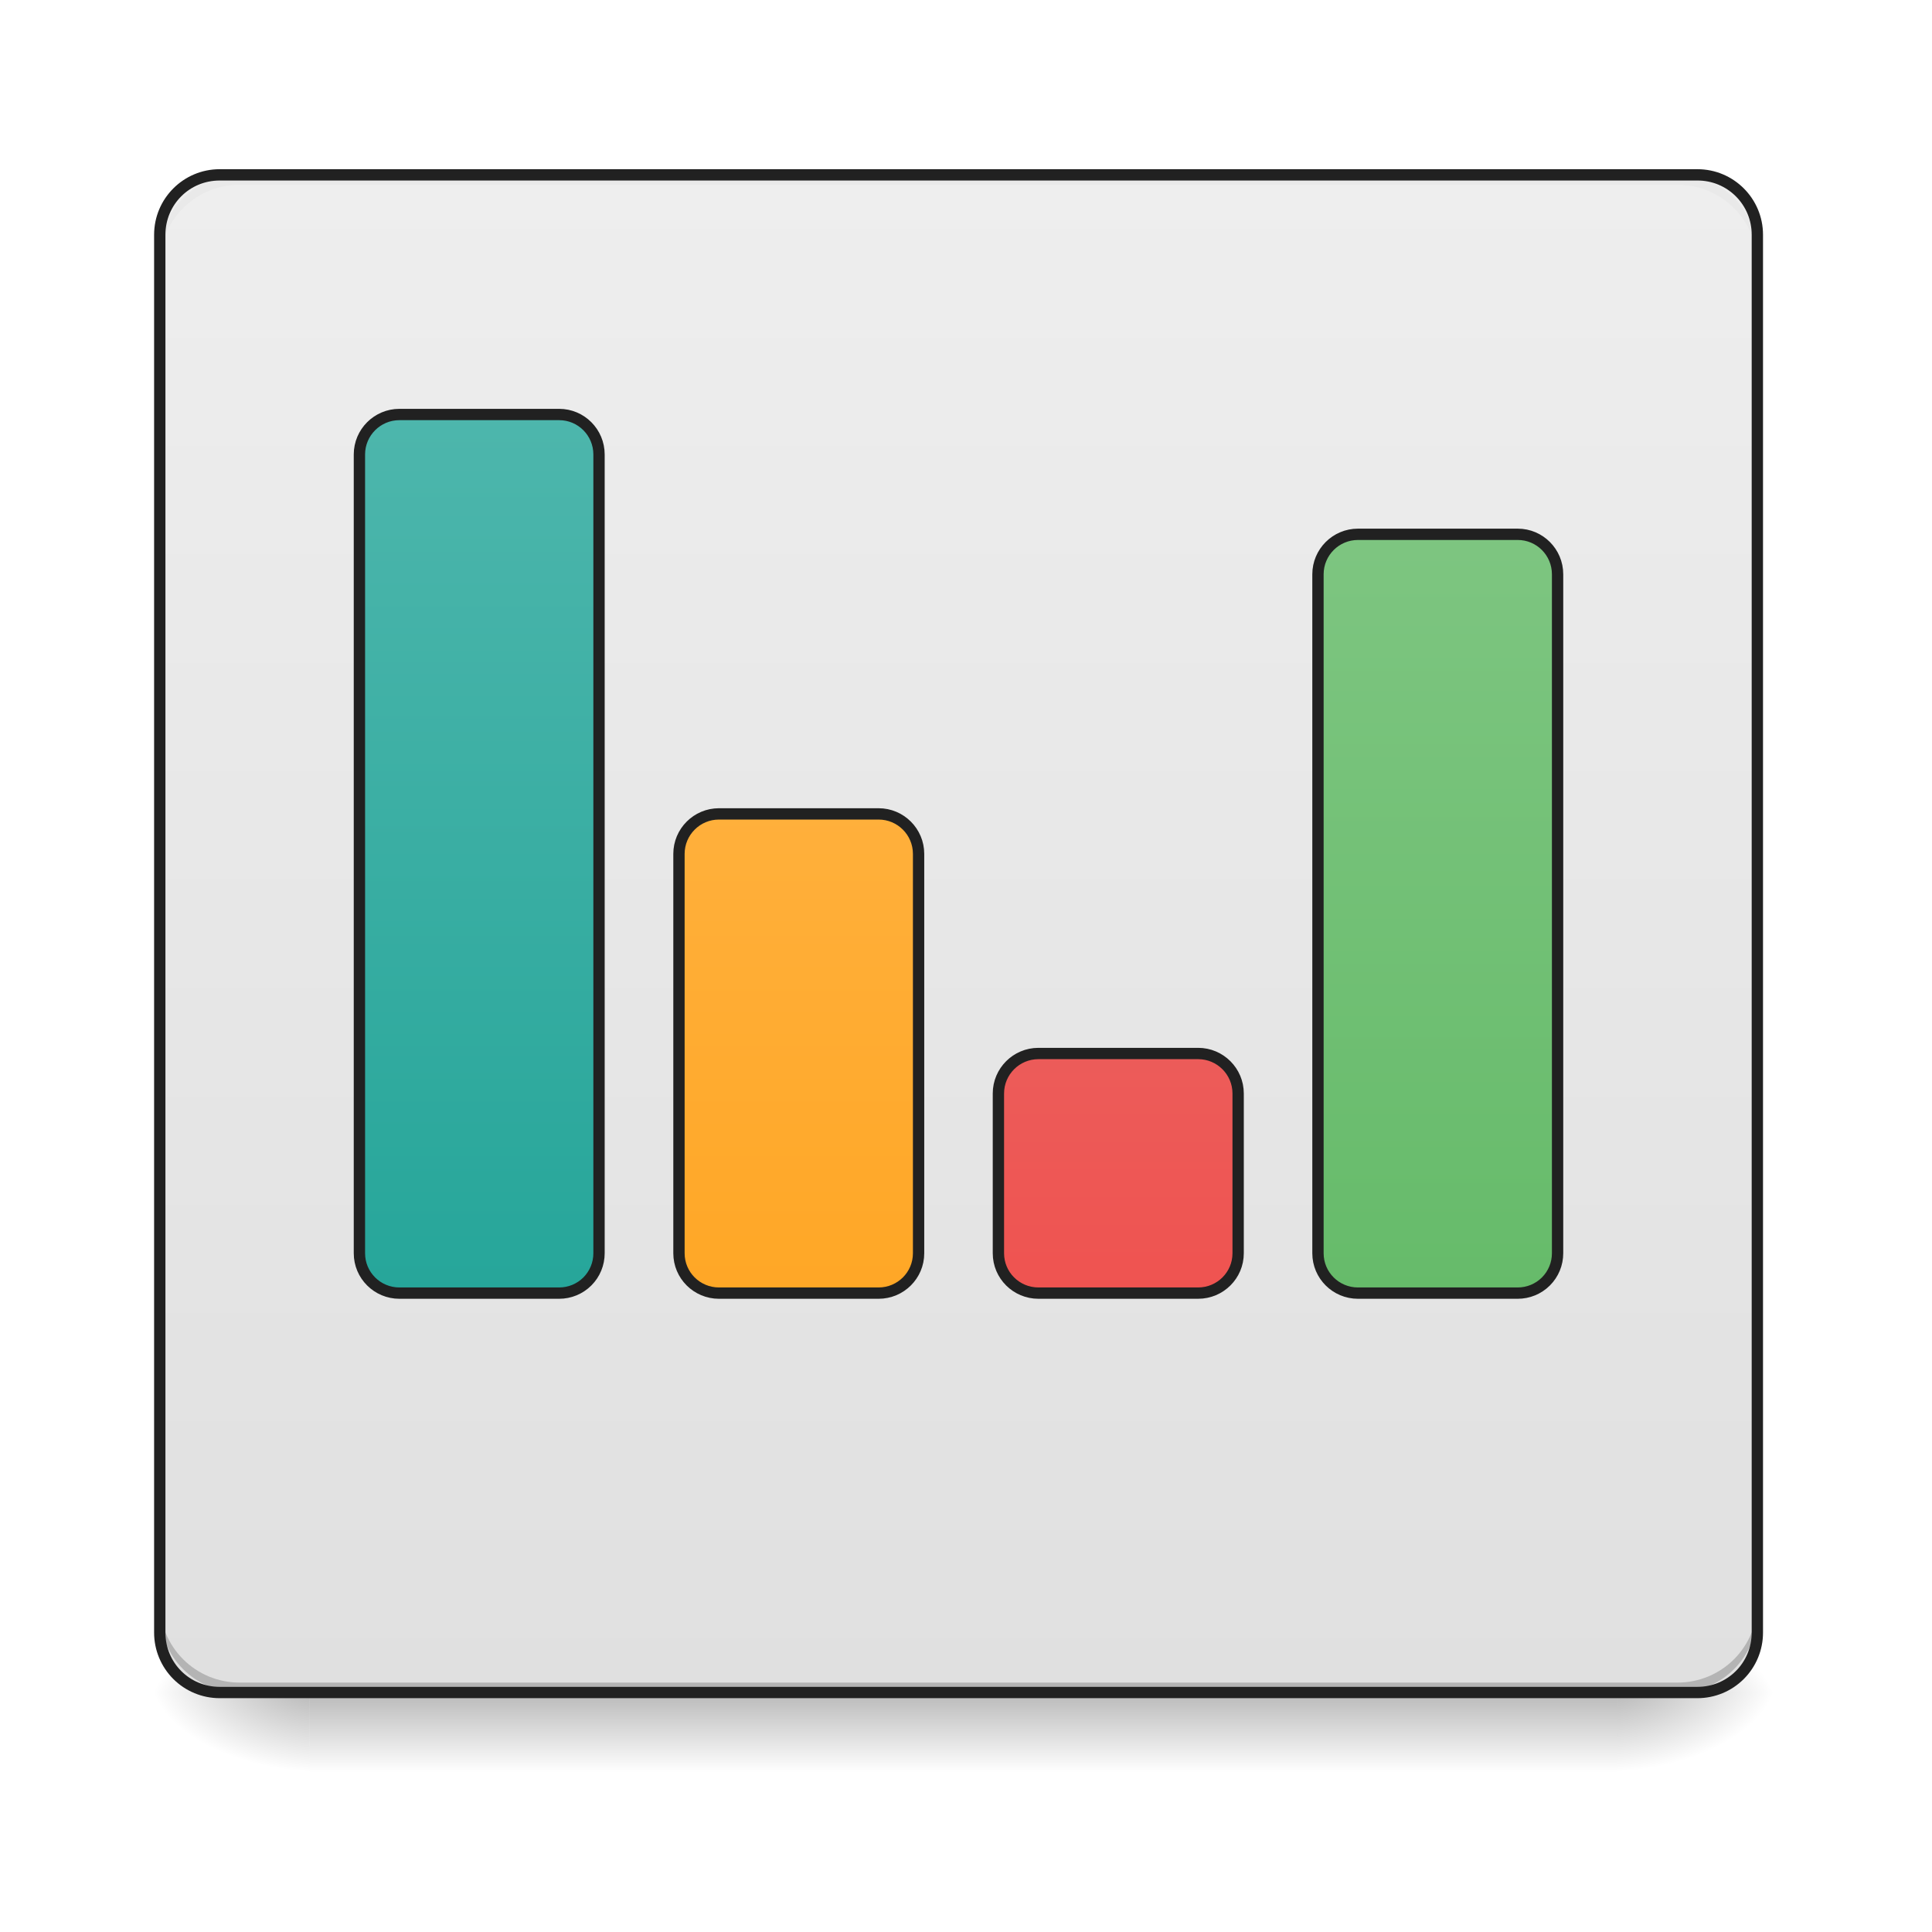
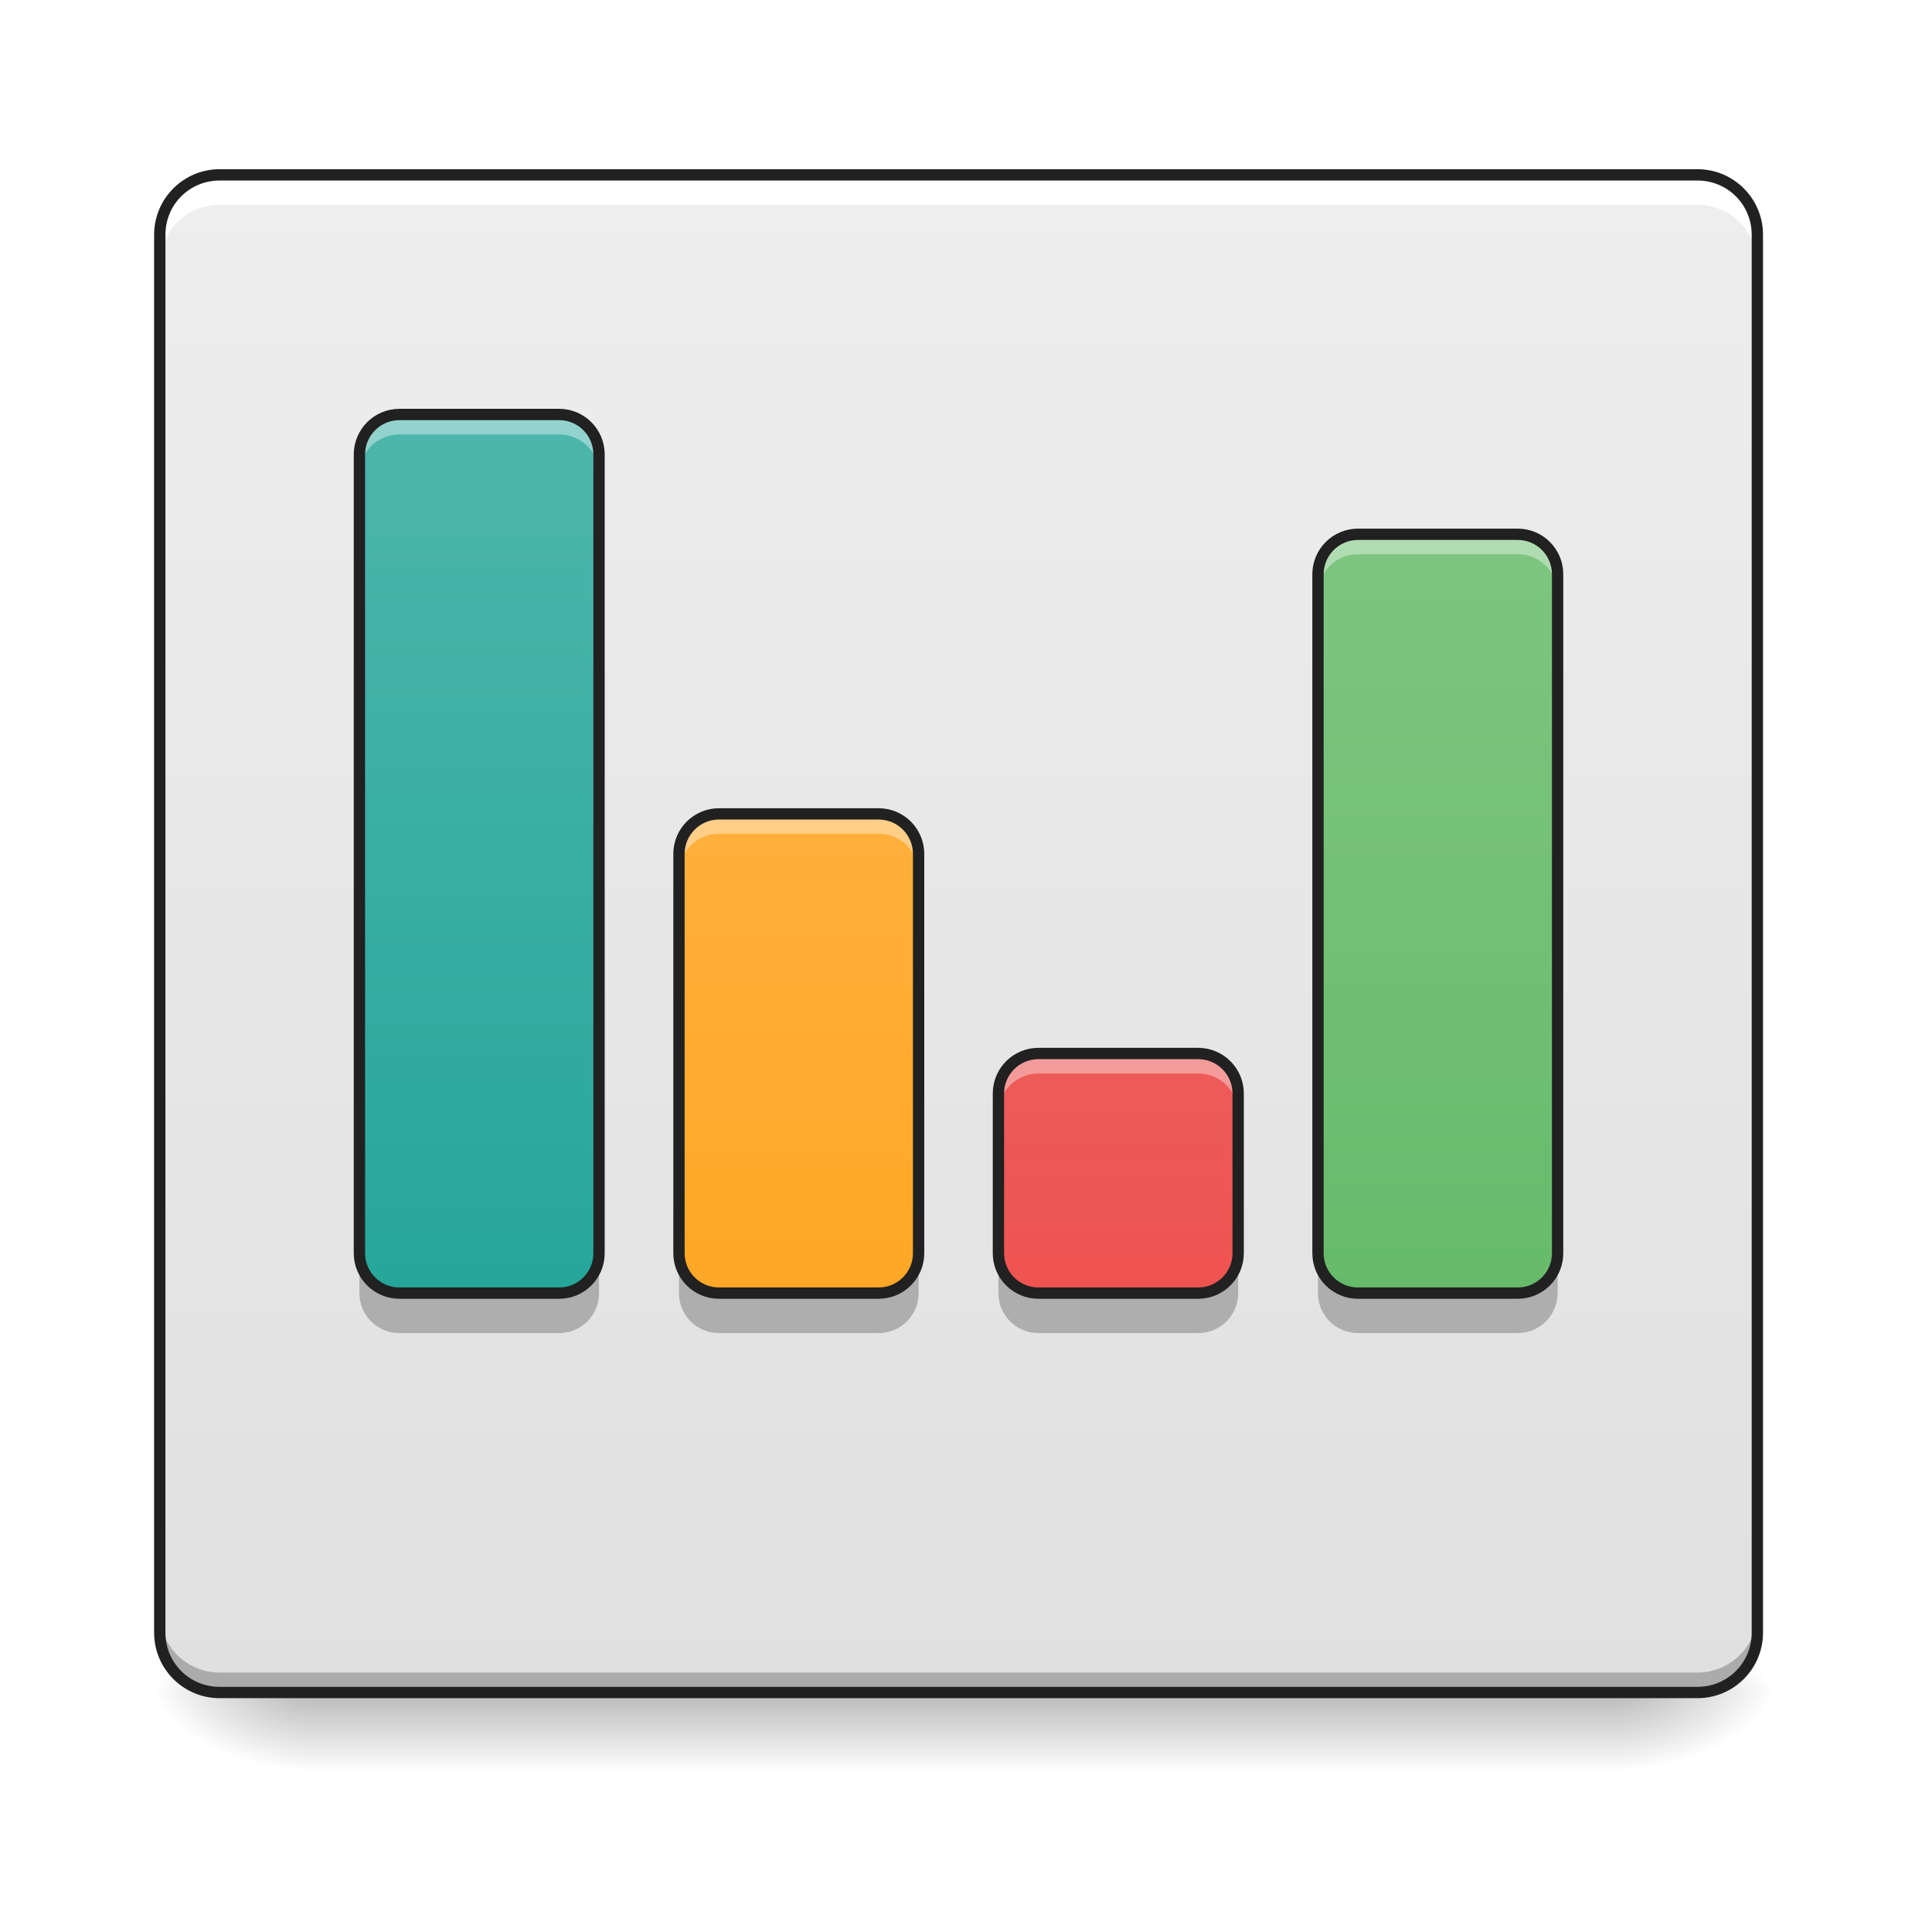
- <svg xmlns="http://www.w3.org/2000/svg" width="64pt" height="64pt" viewBox="0 0 64 64">
+ <svg xmlns="http://www.w3.org/2000/svg" width="64px" height="64px" viewBox="0 0 64 64" version="1.1">
  <defs>
-     <linearGradient id="a" gradientUnits="userSpaceOnUse" x1="254" y1="233.5" x2="254" y2="254.667" gradientTransform="translate(0 26.878) scale(.12501)">
-       <stop offset="0" stop-opacity=".275" />
-       <stop offset="1" stop-opacity="0" />
+     <linearGradient id="linear0" gradientUnits="userSpaceOnUse" x1="254" y1="233.5" x2="254" y2="254.667" gradientTransform="matrix(0.125012,0,0,0.125012,-0.00000763012,26.87757)">
+       <stop offset="0" style="stop-color:rgb(0%,0%,0%);stop-opacity:0.275;" />
+       <stop offset="1" style="stop-color:rgb(0%,0%,0%);stop-opacity:0;" />
    </linearGradient>
-     <radialGradient id="b" gradientUnits="userSpaceOnUse" cx="450.909" cy="189.579" fx="450.909" fy="189.579" r="21.167" gradientTransform="matrix(0 -.15626 -.28128 0 106.246 127.19)">
-       <stop offset="0" stop-opacity=".314" />
-       <stop offset=".222" stop-opacity=".275" />
-       <stop offset="1" stop-opacity="0" />
+     <radialGradient id="radial0" gradientUnits="userSpaceOnUse" cx="450.909" cy="189.579" fx="450.909" fy="189.579" r="21.167" gradientTransform="matrix(0.000000348341,-0.156265,-0.281277,-0.000000203077,106.2459,127.1907)">
+       <stop offset="0" style="stop-color:rgb(0%,0%,0%);stop-opacity:0.314;" />
+       <stop offset="0.222" style="stop-color:rgb(0%,0%,0%);stop-opacity:0.275;" />
+       <stop offset="1" style="stop-color:rgb(0%,0%,0%);stop-opacity:0;" />
    </radialGradient>
-     <radialGradient id="c" gradientUnits="userSpaceOnUse" cx="450.909" cy="189.579" fx="450.909" fy="189.579" r="21.167" gradientTransform="matrix(0 .15626 .28128 0 -42.409 -15.055)">
-       <stop offset="0" stop-opacity=".314" />
-       <stop offset=".222" stop-opacity=".275" />
-       <stop offset="1" stop-opacity="0" />
+     <radialGradient id="radial1" gradientUnits="userSpaceOnUse" cx="450.909" cy="189.579" fx="450.909" fy="189.579" r="21.167" gradientTransform="matrix(-0.000000348341,0.156265,0.281277,0.000000203077,-42.40904,-15.05496)">
+       <stop offset="0" style="stop-color:rgb(0%,0%,0%);stop-opacity:0.314;" />
+       <stop offset="0.222" style="stop-color:rgb(0%,0%,0%);stop-opacity:0.275;" />
+       <stop offset="1" style="stop-color:rgb(0%,0%,0%);stop-opacity:0;" />
    </radialGradient>
-     <radialGradient id="d" gradientUnits="userSpaceOnUse" cx="450.909" cy="189.579" fx="450.909" fy="189.579" r="21.167" gradientTransform="matrix(0 -.15626 .28128 0 -42.409 127.19)">
-       <stop offset="0" stop-opacity=".314" />
-       <stop offset=".222" stop-opacity=".275" />
-       <stop offset="1" stop-opacity="0" />
+     <radialGradient id="radial2" gradientUnits="userSpaceOnUse" cx="450.909" cy="189.579" fx="450.909" fy="189.579" r="21.167" gradientTransform="matrix(-0.000000348341,-0.156265,0.281277,-0.000000203077,-42.40904,127.1907)">
+       <stop offset="0" style="stop-color:rgb(0%,0%,0%);stop-opacity:0.314;" />
+       <stop offset="0.222" style="stop-color:rgb(0%,0%,0%);stop-opacity:0.275;" />
+       <stop offset="1" style="stop-color:rgb(0%,0%,0%);stop-opacity:0;" />
    </radialGradient>
-     <radialGradient id="e" gradientUnits="userSpaceOnUse" cx="450.909" cy="189.579" fx="450.909" fy="189.579" r="21.167" gradientTransform="matrix(0 .15626 -.28128 0 106.246 -15.055)">
-       <stop offset="0" stop-opacity=".314" />
-       <stop offset=".222" stop-opacity=".275" />
-       <stop offset="1" stop-opacity="0" />
+     <radialGradient id="radial3" gradientUnits="userSpaceOnUse" cx="450.909" cy="189.579" fx="450.909" fy="189.579" r="21.167" gradientTransform="matrix(0.000000348341,0.156265,-0.281277,0.000000203077,106.2459,-15.05496)">
+       <stop offset="0" style="stop-color:rgb(0%,0%,0%);stop-opacity:0.314;" />
+       <stop offset="0.222" style="stop-color:rgb(0%,0%,0%);stop-opacity:0.275;" />
+       <stop offset="1" style="stop-color:rgb(0%,0%,0%);stop-opacity:0;" />
    </radialGradient>
-     <linearGradient id="f" gradientUnits="userSpaceOnUse" x1="254" y1="-168.667" x2="254" y2="233.5" gradientTransform="translate(0 26.878) scale(.12501)">
-       <stop offset="0" stop-color="#eee" />
-       <stop offset="1" stop-color="#e0e0e0" />
+     <linearGradient id="linear1" gradientUnits="userSpaceOnUse" x1="254" y1="-168.667" x2="254" y2="233.5" gradientTransform="matrix(0.125012,0,0,0.125012,0,27.04294)">
+       <stop offset="0" style="stop-color:rgb(93.333%,93.333%,93.333%);stop-opacity:1;" />
+       <stop offset="1" style="stop-color:rgb(87.843%,87.843%,87.843%);stop-opacity:1;" />
    </linearGradient>
-     <linearGradient id="g" gradientUnits="userSpaceOnUse" x1="296.333" y1="127.667" x2="296.333" y2="-105.167" gradientTransform="translate(-31.75)">
-       <stop offset="0" stop-color="#ef5350" />
-       <stop offset="1" stop-color="#e57373" />
+     <linearGradient id="linear2" gradientUnits="userSpaceOnUse" x1="296.333" y1="127.667" x2="296.333" y2="-105.167" gradientTransform="matrix(0.125012,0,0,0.125012,-3.969129,26.87756)">
+       <stop offset="0" style="stop-color:rgb(93.725%,32.549%,31.373%);stop-opacity:1;" />
+       <stop offset="1" style="stop-color:rgb(89.804%,45.098%,45.098%);stop-opacity:1;" />
    </linearGradient>
-     <linearGradient id="h" gradientUnits="userSpaceOnUse" x1="306.917" y1="127.667" x2="306.917" y2="-105.167" gradientTransform="translate(63.5)">
-       <stop offset="0" stop-color="#66bb6a" />
-       <stop offset="1" stop-color="#81c784" />
+     <linearGradient id="linear3" gradientUnits="userSpaceOnUse" x1="306.917" y1="127.667" x2="306.917" y2="-105.167" gradientTransform="matrix(0.125012,0,0,0.125012,7.938254,26.87757)">
+       <stop offset="0" style="stop-color:rgb(40%,73.333%,41.569%);stop-opacity:1;" />
+       <stop offset="1" style="stop-color:rgb(50.588%,78.039%,51.765%);stop-opacity:1;" />
    </linearGradient>
-     <linearGradient id="i" gradientUnits="userSpaceOnUse" x1="306.917" y1="127.667" x2="306.917" y2="-105.167" gradientTransform="translate(-179.917)">
-       <stop offset="0" stop-color="#26a69a" />
-       <stop offset="1" stop-color="#4db6ac" />
+     <linearGradient id="linear4" gradientUnits="userSpaceOnUse" x1="306.917" y1="127.667" x2="306.917" y2="-105.167" gradientTransform="matrix(0.125012,0,0,0.125012,-22.49173,26.87756)">
+       <stop offset="0" style="stop-color:rgb(14.902%,65.098%,60.392%);stop-opacity:1;" />
+       <stop offset="1" style="stop-color:rgb(30.196%,71.373%,67.451%);stop-opacity:1;" />
    </linearGradient>
-     <linearGradient id="j" gradientUnits="userSpaceOnUse" x1="306.917" y1="127.667" x2="306.917" y2="-105.167" gradientTransform="translate(-95.25)">
-       <stop offset="0" stop-color="#ffa726" />
-       <stop offset="1" stop-color="#ffb74d" />
+     <linearGradient id="linear5" gradientUnits="userSpaceOnUse" x1="306.917" y1="127.667" x2="306.917" y2="-105.167" gradientTransform="matrix(0.125012,0,0,0.125012,-11.90739,26.87757)">
+       <stop offset="0" style="stop-color:rgb(100%,65.49%,14.902%);stop-opacity:1;" />
+       <stop offset="1" style="stop-color:rgb(100%,71.765%,30.196%);stop-opacity:1;" />
    </linearGradient>
  </defs>
-   <path d="M10.254 56.066h43.328v2.649H10.254zm0 0" fill="url(#a)" />
-   <path d="M53.582 56.066h5.293v-2.644h-5.293zm0 0" fill="url(#b)" />
-   <path d="M10.254 56.066H4.96v2.649h5.293zm0 0" fill="url(#c)" />
-   <path d="M10.254 56.066H4.96v-2.644h5.293zm0 0" fill="url(#d)" />
-   <path d="M53.582 56.066h5.293v2.649h-5.293zm0 0" fill="url(#e)" />
-   <path d="M7.277 5.793H56.23c1.094 0 1.985.887 1.985 1.984v46.305c0 1.098-.89 1.984-1.985 1.984H7.277a1.982 1.982 0 0 1-1.984-1.984V7.777c0-1.097.887-1.984 1.984-1.984zm0 0" fill="url(#f)" />
-   <path d="M7.938 56.066a2.639 2.639 0 0 1-2.645-2.644v-.332a2.64 2.64 0 0 0 2.644 2.648h47.63a2.64 2.64 0 0 0 2.648-2.648v.332a2.64 2.64 0 0 1-2.649 2.644zm0 0" fill-opacity=".196" />
-   <path d="M7.938 5.793a2.639 2.639 0 0 0-2.645 2.644v.333A2.642 2.642 0 0 1 7.937 6.12h47.63a2.643 2.643 0 0 1 2.648 2.649v-.332a2.64 2.64 0 0 0-2.649-2.645zm0 0" fill="#e6e6e6" fill-opacity=".588" />
-   <path d="M7.277 5.605c-1.199 0-2.172.973-2.172 2.172v46.305a2.17 2.17 0 0 0 2.172 2.172H56.23a2.17 2.17 0 0 0 2.172-2.172V7.777c0-1.199-.972-2.172-2.172-2.172zm0 .375H56.23a1.79 1.79 0 0 1 1.797 1.797v46.305c0 1-.8 1.797-1.797 1.797H7.277c-1 0-1.797-.797-1.797-1.797V7.777c0-1 .797-1.797 1.797-1.797zm0 0" fill="#212121" />
-   <path d="M275.161 64.16h42.34c5.843 0 10.593 4.75 10.593 10.594v42.34c0 5.842-4.75 10.56-10.593 10.56h-42.34c-5.843 0-10.593-4.718-10.593-10.56v-42.34c0-5.844 4.75-10.593 10.593-10.593zm0 0" transform="translate(0 26.878) scale(.12501)" fill="url(#g)" stroke-width="3" stroke-linejoin="round" stroke="#212121" />
-   <path d="M359.84-73.42h42.34c5.844 0 10.562 4.75 10.562 10.593v179.92a10.548 10.548 0 0 1-10.562 10.562h-42.34c-5.843 0-10.592-4.719-10.592-10.562v-179.92c0-5.843 4.75-10.593 10.593-10.593zm0 0" transform="translate(0 26.878) scale(.12501)" fill="url(#h)" stroke-width="3" stroke-linejoin="round" stroke="#212121" />
-   <path d="M105.834-105.167h42.34c5.843 0 10.56 4.75 10.56 10.593v211.667a10.548 10.548 0 0 1-10.56 10.562h-42.34c-5.844 0-10.593-4.719-10.593-10.562V-94.574c0-5.843 4.75-10.593 10.593-10.593zm0 0" transform="translate(0 26.878) scale(.12501)" fill="url(#i)" stroke-width="3" stroke-linejoin="round" stroke="#212121" />
-   <path d="M190.513.667h42.309c5.843 0 10.592 4.75 10.592 10.593v105.833c0 5.843-4.75 10.562-10.592 10.562h-42.309c-5.843 0-10.593-4.719-10.593-10.562V11.26c0-5.844 4.75-10.593 10.593-10.593zm0 0" transform="translate(0 26.878) scale(.12501)" fill="url(#j)" stroke-width="3" stroke-linejoin="round" stroke="#212121" />
+   <g id="surface1">
+     <path style=" stroke:none;fill-rule:nonzero;fill:url(#linear0);" d="M 10.254 56.066 L 53.582 56.066 L 53.582 58.715 L 10.254 58.715 Z M 10.254 56.066 " />
+     <path style=" stroke:none;fill-rule:nonzero;fill:url(#radial0);" d="M 53.582 56.066 L 58.875 56.066 L 58.875 53.422 L 53.582 53.422 Z M 53.582 56.066 " />
+     <path style=" stroke:none;fill-rule:nonzero;fill:url(#radial1);" d="M 10.254 56.066 L 4.961 56.066 L 4.961 58.715 L 10.254 58.715 Z M 10.254 56.066 " />
+     <path style=" stroke:none;fill-rule:nonzero;fill:url(#radial2);" d="M 10.254 56.066 L 4.961 56.066 L 4.961 53.422 L 10.254 53.422 Z M 10.254 56.066 " />
+     <path style=" stroke:none;fill-rule:nonzero;fill:url(#radial3);" d="M 53.582 56.066 L 58.875 56.066 L 58.875 58.715 L 53.582 58.715 Z M 53.582 56.066 " />
+     <path style=" stroke:none;fill-rule:nonzero;fill:url(#linear1);" d="M 7.277 5.957 L 56.23 5.957 C 57.324 5.957 58.215 6.848 58.215 7.941 L 58.215 54.25 C 58.215 55.344 57.324 56.234 56.23 56.234 L 7.277 56.234 C 6.18 56.234 5.293 55.344 5.293 54.25 L 5.293 7.941 C 5.293 6.848 6.18 5.957 7.277 5.957 Z M 7.277 5.957 " />
+     <path style=" stroke:none;fill-rule:nonzero;fill:rgb(0%,0%,0%);fill-opacity:0.235;" d="M 7.277 56.234 C 6.176 56.234 5.293 55.348 5.293 54.25 L 5.293 53.422 C 5.293 54.52 6.176 55.406 7.277 55.406 L 56.23 55.406 C 57.328 55.406 58.215 54.52 58.215 53.422 L 58.215 54.25 C 58.215 55.348 57.328 56.234 56.23 56.234 Z M 7.277 56.234 " />
+     <path style=" stroke:none;fill-rule:nonzero;fill:rgb(100%,100%,100%);fill-opacity:1;" d="M 7.277 5.957 C 6.176 5.957 5.293 6.844 5.293 7.941 L 5.293 8.77 C 5.293 7.668 6.176 6.785 7.277 6.785 L 56.23 6.785 C 57.328 6.785 58.215 7.668 58.215 8.77 L 58.215 7.941 C 58.215 6.844 57.328 5.957 56.23 5.957 Z M 7.277 5.957 " />
+     <path style=" stroke:none;fill-rule:nonzero;fill:rgb(12.941%,12.941%,12.941%);fill-opacity:1;" d="M 7.277 5.605 C 6.078 5.605 5.105 6.578 5.105 7.777 L 5.105 54.082 C 5.105 55.285 6.078 56.254 7.277 56.254 L 56.23 56.254 C 57.43 56.254 58.402 55.285 58.402 54.082 L 58.402 7.777 C 58.402 6.578 57.43 5.605 56.23 5.605 Z M 7.277 5.98 L 56.23 5.98 C 57.227 5.98 58.027 6.777 58.027 7.777 L 58.027 54.082 C 58.027 55.082 57.227 55.879 56.23 55.879 L 7.277 55.879 C 6.277 55.879 5.48 55.082 5.48 54.082 L 5.48 7.777 C 5.48 6.777 6.277 5.98 7.277 5.98 Z M 7.277 5.98 " />
+     <path style=" stroke:none;fill-rule:nonzero;fill:url(#linear2);" d="M 34.398 34.898 L 39.691 34.898 C 40.422 34.898 41.016 35.492 41.016 36.223 L 41.016 41.516 C 41.016 42.246 40.422 42.836 39.691 42.836 L 34.398 42.836 C 33.668 42.836 33.074 42.246 33.074 41.516 L 33.074 36.223 C 33.074 35.492 33.668 34.898 34.398 34.898 Z M 34.398 34.898 " />
+     <path style=" stroke:none;fill-rule:nonzero;fill:url(#linear3);" d="M 44.984 17.699 L 50.277 17.699 C 51.008 17.699 51.598 18.293 51.598 19.023 L 51.598 41.516 C 51.598 42.246 51.008 42.836 50.277 42.836 L 44.984 42.836 C 44.254 42.836 43.66 42.246 43.66 41.516 L 43.66 19.023 C 43.66 18.293 44.254 17.699 44.984 17.699 Z M 44.984 17.699 " />
+     <path style=" stroke:none;fill-rule:nonzero;fill:url(#linear4);" d="M 13.23 13.73 L 18.523 13.73 C 19.254 13.73 19.844 14.324 19.844 15.055 L 19.844 41.516 C 19.844 42.246 19.254 42.836 18.523 42.836 L 13.23 42.836 C 12.5 42.836 11.906 42.246 11.906 41.516 L 11.906 15.055 C 11.906 14.324 12.5 13.73 13.23 13.73 Z M 13.23 13.73 " />
+     <path style=" stroke:none;fill-rule:nonzero;fill:url(#linear5);" d="M 23.816 26.961 L 29.105 26.961 C 29.836 26.961 30.43 27.555 30.43 28.285 L 30.43 41.516 C 30.43 42.246 29.836 42.836 29.105 42.836 L 23.816 42.836 C 23.086 42.836 22.492 42.246 22.492 41.516 L 22.492 28.285 C 22.492 27.555 23.086 26.961 23.816 26.961 Z M 23.816 26.961 " />
+     <path style=" stroke:none;fill-rule:nonzero;fill:rgb(100%,100%,100%);fill-opacity:0.392;" d="M 13.23 13.73 C 12.496 13.73 11.906 14.32 11.906 15.055 L 11.906 15.715 C 11.906 14.98 12.496 14.391 13.23 14.391 L 18.523 14.391 C 19.254 14.391 19.844 14.98 19.844 15.715 L 19.844 15.055 C 19.844 14.32 19.254 13.73 18.523 13.73 Z M 44.984 17.699 C 44.25 17.699 43.66 18.289 43.66 19.023 L 43.66 19.684 C 43.66 18.953 44.25 18.359 44.984 18.359 L 50.277 18.359 C 51.008 18.359 51.598 18.953 51.598 19.684 L 51.598 19.023 C 51.598 18.289 51.008 17.699 50.277 17.699 Z M 23.816 26.961 C 23.082 26.961 22.492 27.551 22.492 28.285 L 22.492 28.945 C 22.492 28.211 23.082 27.621 23.816 27.621 L 29.105 27.621 C 29.84 27.621 30.43 28.211 30.43 28.945 L 30.43 28.285 C 30.43 27.551 29.84 26.961 29.105 26.961 Z M 34.398 34.898 C 33.668 34.898 33.074 35.488 33.074 36.223 L 33.074 36.883 C 33.074 36.152 33.668 35.562 34.398 35.562 L 39.691 35.562 C 40.426 35.562 41.016 36.152 41.016 36.883 L 41.016 36.223 C 41.016 35.488 40.426 34.898 39.691 34.898 Z M 34.398 34.898 " />
+     <path style=" stroke:none;fill-rule:nonzero;fill:rgb(0%,0%,0%);fill-opacity:0.235;" d="M 11.906 41.516 L 11.906 42.836 C 11.906 43.57 12.496 44.16 13.23 44.16 L 18.523 44.16 C 19.254 44.16 19.844 43.57 19.844 42.836 L 19.844 41.516 C 19.844 42.246 19.254 42.836 18.523 42.836 L 13.23 42.836 C 12.496 42.836 11.906 42.246 11.906 41.516 Z M 22.492 41.516 L 22.492 42.836 C 22.492 43.57 23.082 44.16 23.816 44.16 L 29.105 44.16 C 29.84 44.16 30.43 43.57 30.43 42.836 L 30.43 41.516 C 30.43 42.246 29.84 42.836 29.105 42.836 L 23.816 42.836 C 23.082 42.836 22.492 42.246 22.492 41.516 Z M 33.074 41.516 L 33.074 42.836 C 33.074 43.57 33.668 44.16 34.398 44.16 L 39.691 44.16 C 40.426 44.16 41.016 43.57 41.016 42.836 L 41.016 41.516 C 41.016 42.246 40.426 42.836 39.691 42.836 L 34.398 42.836 C 33.668 42.836 33.074 42.246 33.074 41.516 Z M 43.66 41.516 L 43.66 42.836 C 43.66 43.57 44.25 44.16 44.984 44.16 L 50.277 44.16 C 51.008 44.16 51.598 43.57 51.598 42.836 L 51.598 41.516 C 51.598 42.246 51.008 42.836 50.277 42.836 L 44.984 42.836 C 44.25 42.836 43.66 42.246 43.66 41.516 Z M 43.66 41.516 " />
+     <path style="fill:none;stroke-width:3;stroke-linecap:butt;stroke-linejoin:round;stroke:rgb(12.941%,12.941%,12.941%);stroke-opacity:1;stroke-miterlimit:4;" d="M 275.161 64.161 L 317.501 64.161 C 323.344 64.161 328.094 68.91 328.094 74.754 L 328.094 117.093 C 328.094 122.936 323.344 127.655 317.501 127.655 L 275.161 127.655 C 269.318 127.655 264.568 122.936 264.568 117.093 L 264.568 74.754 C 264.568 68.91 269.318 64.161 275.161 64.161 Z M 275.161 64.161 " transform="matrix(0.125012,0,0,0.125012,0,26.87757)" />
+     <path style="fill:none;stroke-width:3;stroke-linecap:butt;stroke-linejoin:round;stroke:rgb(12.941%,12.941%,12.941%);stroke-opacity:1;stroke-miterlimit:4;" d="M 359.841 -73.42 L 402.18 -73.42 C 408.024 -73.42 412.742 -68.67 412.742 -62.827 L 412.742 117.093 C 412.742 122.936 408.024 127.655 402.18 127.655 L 359.841 127.655 C 353.997 127.655 349.248 122.936 349.248 117.093 L 349.248 -62.827 C 349.248 -68.67 353.997 -73.42 359.841 -73.42 Z M 359.841 -73.42 " transform="matrix(0.125012,0,0,0.125012,0,26.87757)" />
+     <path style="fill:none;stroke-width:3;stroke-linecap:butt;stroke-linejoin:round;stroke:rgb(12.941%,12.941%,12.941%);stroke-opacity:1;stroke-miterlimit:4;" d="M 105.834 -105.167 L 148.173 -105.167 C 154.017 -105.167 158.735 -100.417 158.735 -94.574 L 158.735 117.093 C 158.735 122.936 154.017 127.655 148.173 127.655 L 105.834 127.655 C 99.99 127.655 95.241 122.936 95.241 117.093 L 95.241 -94.574 C 95.241 -100.417 99.99 -105.167 105.834 -105.167 Z M 105.834 -105.167 " transform="matrix(0.125012,0,0,0.125012,0,26.87757)" />
+     <path style="fill:none;stroke-width:3;stroke-linecap:butt;stroke-linejoin:round;stroke:rgb(12.941%,12.941%,12.941%);stroke-opacity:1;stroke-miterlimit:4;" d="M 190.513 0.667 L 232.822 0.667 C 238.665 0.667 243.414 5.416 243.414 11.26 L 243.414 117.093 C 243.414 122.936 238.665 127.655 232.822 127.655 L 190.513 127.655 C 184.67 127.655 179.92 122.936 179.92 117.093 L 179.92 11.26 C 179.92 5.416 184.67 0.667 190.513 0.667 Z M 190.513 0.667 " transform="matrix(0.125012,0,0,0.125012,0,26.87757)" />
+   </g>
</svg>
